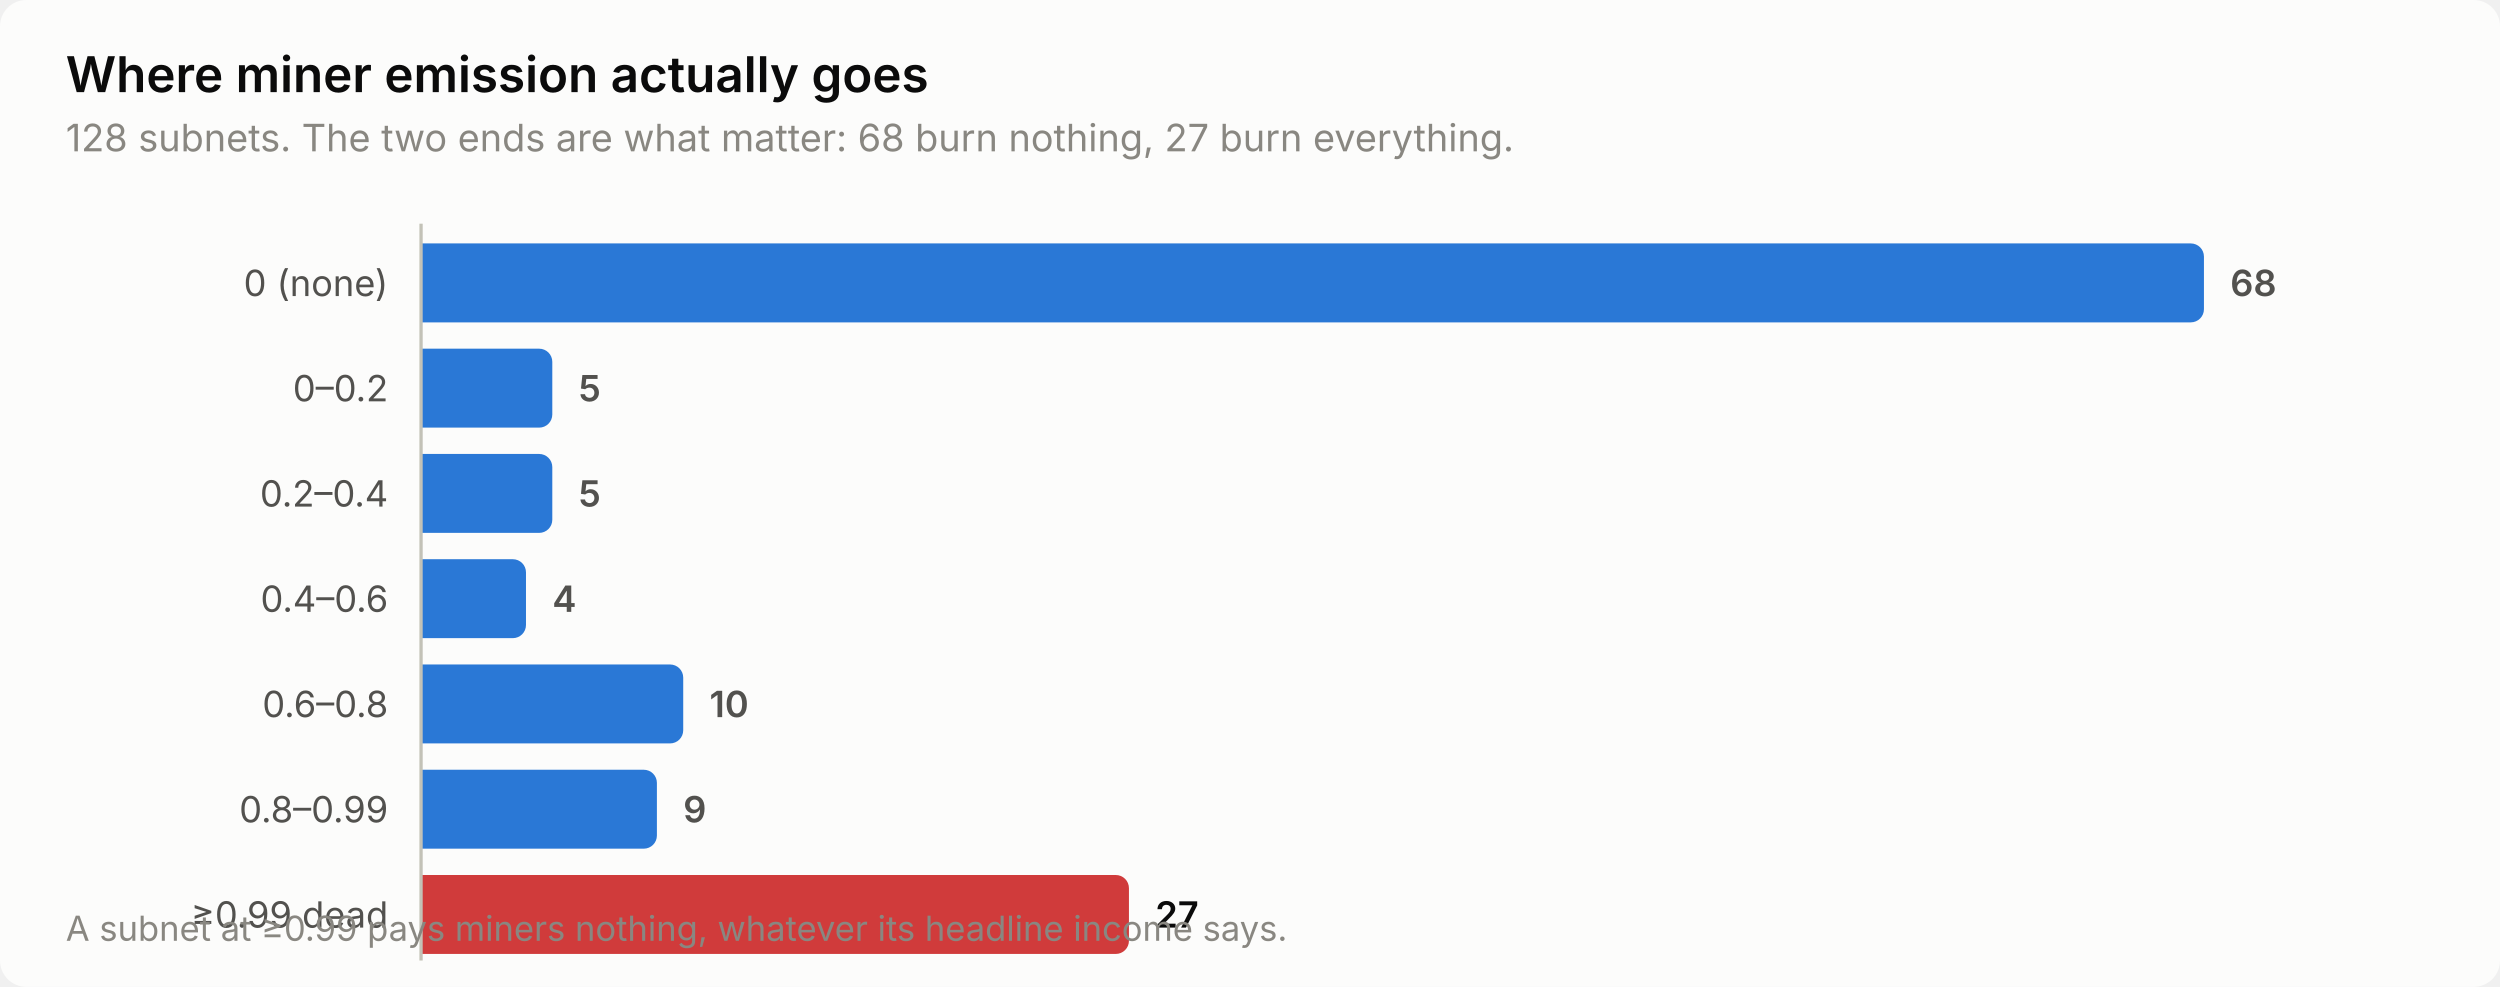
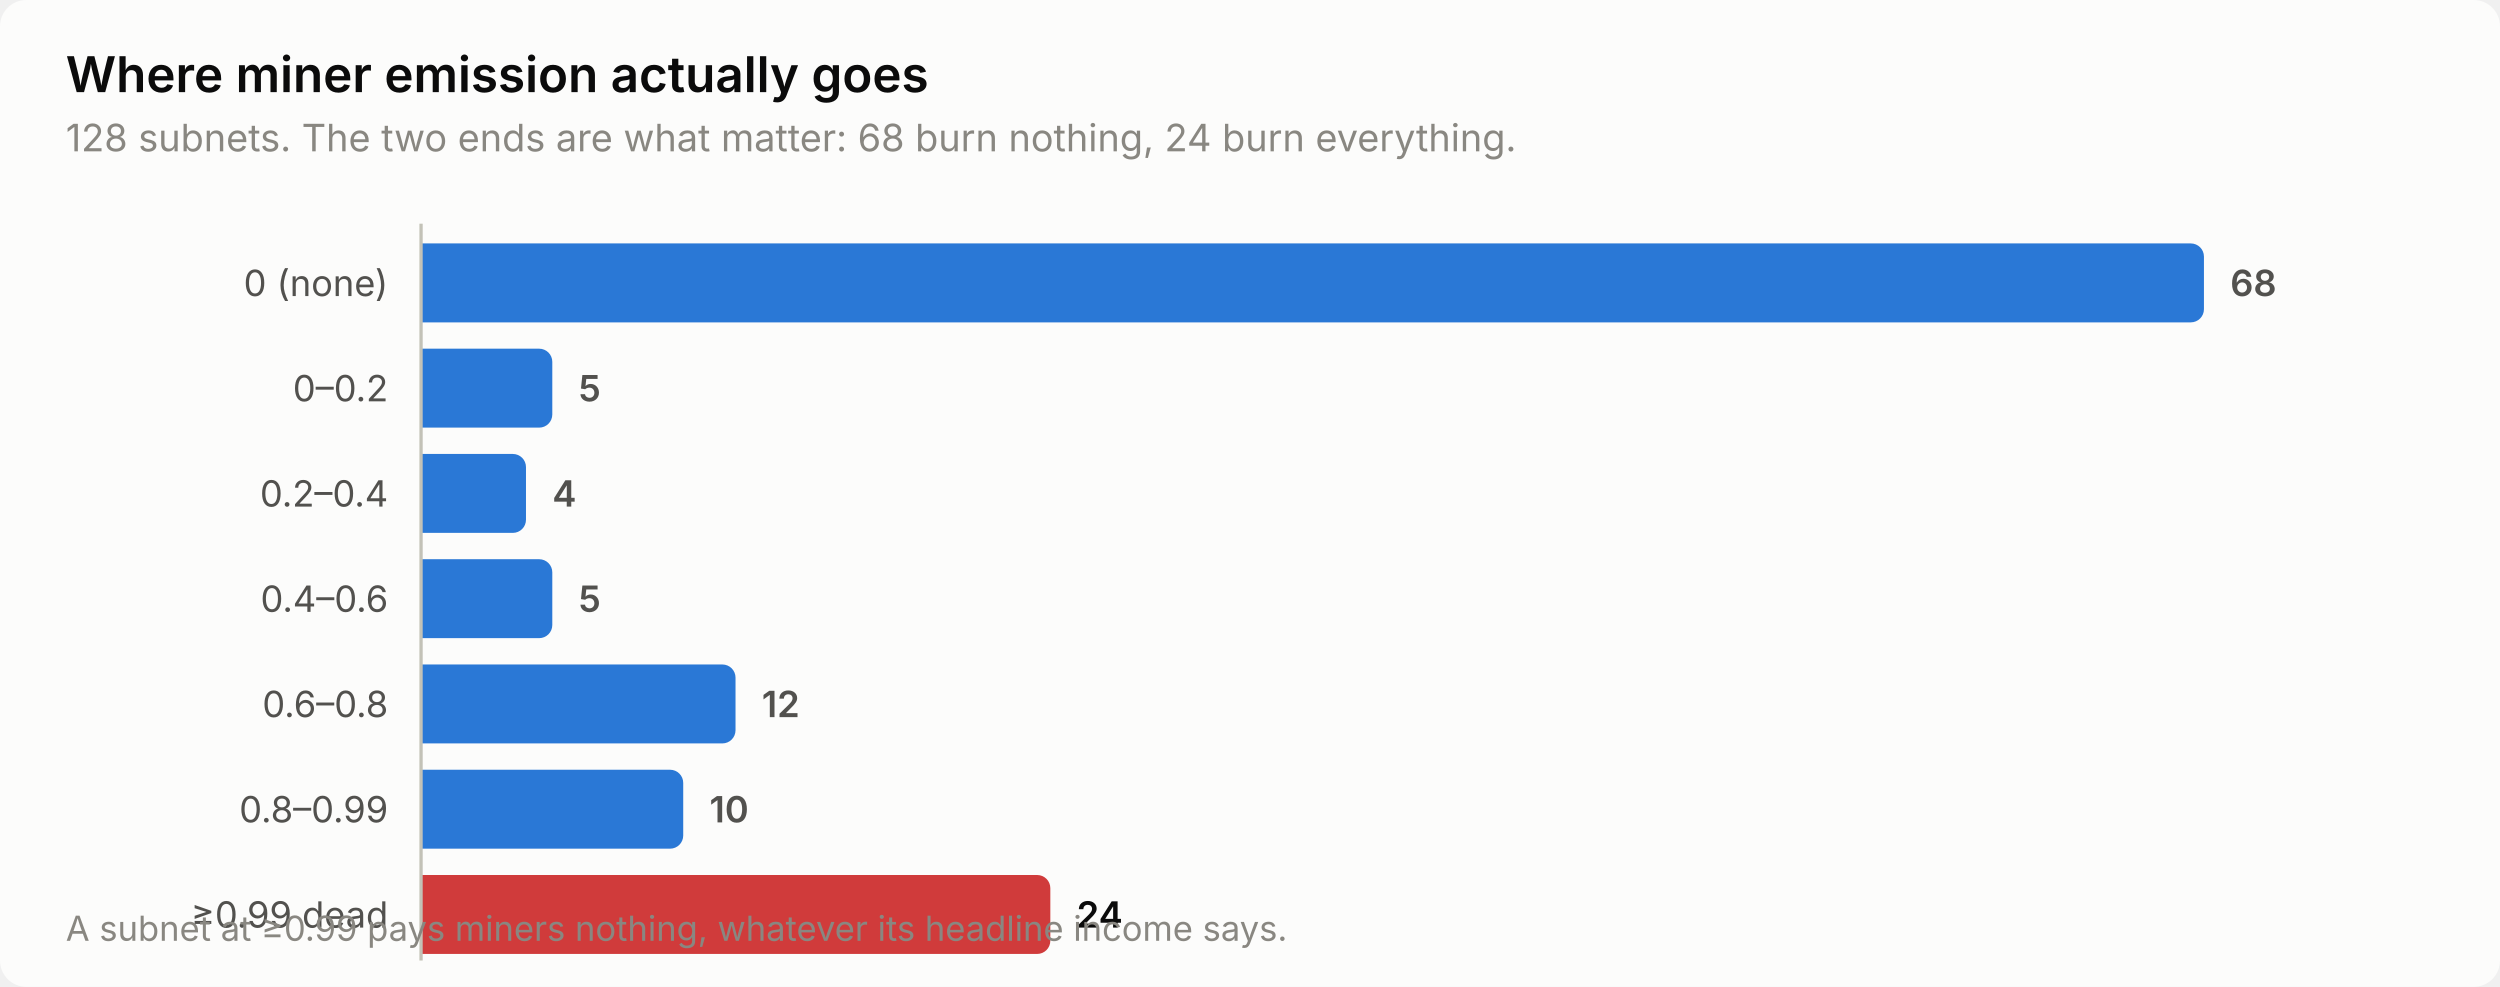
<svg xmlns="http://www.w3.org/2000/svg" width="760" height="300" viewBox="0 0 760 300" role="img" aria-label="Where miner emission actually goes">
  <style>
    text { font-family: system-ui, -apple-system, 'Segoe UI', sans-serif; }
    .t-title { font-size: 15px; font-weight: 600; }
    .t-sub { font-size: 11.5px; }
    .t-lab { font-size: 11px; }
    .t-val { font-size: 11px; font-weight: 600; font-variant-numeric: tabular-nums; }
    .t-tick { font-size: 10.5px; font-variant-numeric: tabular-nums; }

    .surface { fill: #fcfcfb; }
    .ink { fill: #0b0b0b; }
    .ink2 { fill: #52514e; }
    .muted { fill: #898781; }
    .grid { stroke: #e1e0d9; }
    .axis { stroke: #c3c2b7; }
    .accent { fill: #2a78d6; }
    .critical { fill: #d03b3b; }
    .deemph { fill: #d8d7d0; }

    @media (prefers-color-scheme: dark) {
      .surface { fill: #1a1a19; }
      .ink { fill: #ffffff; }
      .ink2 { fill: #c3c2b7; }
      .muted { fill: #898781; }
      .grid { stroke: #2c2c2a; }
      .axis { stroke: #383835; }
      .accent { fill: #3987e5; }
      .deemph { fill: #3a3a37; }
    }
</style>
  <rect class="surface" width="760" height="300" rx="8" />
  <text class="ink t-title" x="20" y="28">Where miner emission actually goes</text>
-   <text class="muted t-sub" x="20" y="46">128 subnets. The two ends are what matter: 68 burn nothing, 27 burn everything.</text>
+   <text class="muted t-sub" x="20" y="46">128 subnets. The two ends are what matter: 68 burn nothing, 24 burn everything.</text>
  <text class="ink2 t-lab" x="118" y="90" text-anchor="end">0 (none)</text>
  <path class="accent" d="M128.0,74.0 H666.0 a4.0,4.0 0 0 1 4.0,4.0 V94.0 a4.0,4.0 0 0 1 -4.0,4.0 H128.0 Z" />
  <text class="ink2 t-val" x="678.0" y="90">68</text>
  <text class="ink2 t-lab" x="118" y="122" text-anchor="end">0–0.2</text>
  <path class="accent" d="M128.0,106.0 H163.9 a4.0,4.0 0 0 1 4.0,4.0 V126.0 a4.0,4.0 0 0 1 -4.0,4.0 H128.0 Z" />
  <text class="ink2 t-val" x="175.9" y="122">5</text>
  <text class="ink2 t-lab" x="118" y="154" text-anchor="end">0.2–0.4</text>
-   <path class="accent" d="M128.0,138.0 H163.9 a4.0,4.0 0 0 1 4.0,4.0 V158.0 a4.0,4.0 0 0 1 -4.0,4.0 H128.0 Z" />
-   <text class="ink2 t-val" x="175.9" y="154">5</text>
+   <path class="accent" d="M128.0,138.0 H155.9 a4.0,4.0 0 0 1 4.0,4.0 V158.0 a4.0,4.0 0 0 1 -4.0,4.0 H128.0 Z" />
+   <text class="ink2 t-val" x="167.9" y="154">4</text>
  <text class="ink2 t-lab" x="118" y="186" text-anchor="end">0.4–0.6</text>
-   <path class="accent" d="M128.0,170.0 H155.9 a4.0,4.0 0 0 1 4.0,4.0 V190.0 a4.0,4.0 0 0 1 -4.0,4.0 H128.0 Z" />
-   <text class="ink2 t-val" x="167.9" y="186">4</text>
+   <path class="accent" d="M128.0,170.0 H163.9 a4.0,4.0 0 0 1 4.0,4.0 V190.0 a4.0,4.0 0 0 1 -4.0,4.0 H128.0 Z" />
+   <text class="ink2 t-val" x="175.9" y="186">5</text>
  <text class="ink2 t-lab" x="118" y="218" text-anchor="end">0.6–0.8</text>
-   <path class="accent" d="M128.0,202.0 H203.7 a4.0,4.0 0 0 1 4.0,4.0 V222.0 a4.0,4.0 0 0 1 -4.0,4.0 H128.0 Z" />
-   <text class="ink2 t-val" x="215.7" y="218">10</text>
+   <path class="accent" d="M128.0,202.0 H219.6 a4.0,4.0 0 0 1 4.0,4.0 V222.0 a4.0,4.0 0 0 1 -4.0,4.0 H128.0 Z" />
+   <text class="ink2 t-val" x="231.6" y="218">12</text>
  <text class="ink2 t-lab" x="118" y="250" text-anchor="end">0.8–0.99</text>
-   <path class="accent" d="M128.0,234.0 H195.7 a4.0,4.0 0 0 1 4.0,4.0 V254.0 a4.0,4.0 0 0 1 -4.0,4.0 H128.0 Z" />
-   <text class="ink2 t-val" x="207.7" y="250">9</text>
+   <path class="accent" d="M128.0,234.0 H203.7 a4.0,4.0 0 0 1 4.0,4.0 V254.0 a4.0,4.0 0 0 1 -4.0,4.0 H128.0 Z" />
+   <text class="ink2 t-val" x="215.7" y="250">10</text>
  <text class="ink2 t-lab" x="118" y="282" text-anchor="end">≥0.99 dead</text>
-   <path class="critical" d="M128.0,266.0 H339.2 a4.0,4.0 0 0 1 4.0,4.0 V286.0 a4.0,4.0 0 0 1 -4.0,4.0 H128.0 Z" />
-   <text class="ink t-val" x="351.2" y="282">27</text>
+   <path class="critical" d="M128.0,266.0 H315.3 a4.0,4.0 0 0 1 4.0,4.0 V286.0 a4.0,4.0 0 0 1 -4.0,4.0 H128.0 Z" />
+   <text class="ink t-val" x="327.3" y="282">24</text>
  <line class="axis" x1="128" y1="68" x2="128" y2="292" stroke-width="1" />
  <text class="muted t-tick" x="20" y="286">A subnet at ≥0.99 pays miners nothing, whatever its headline income says.</text>
</svg>
